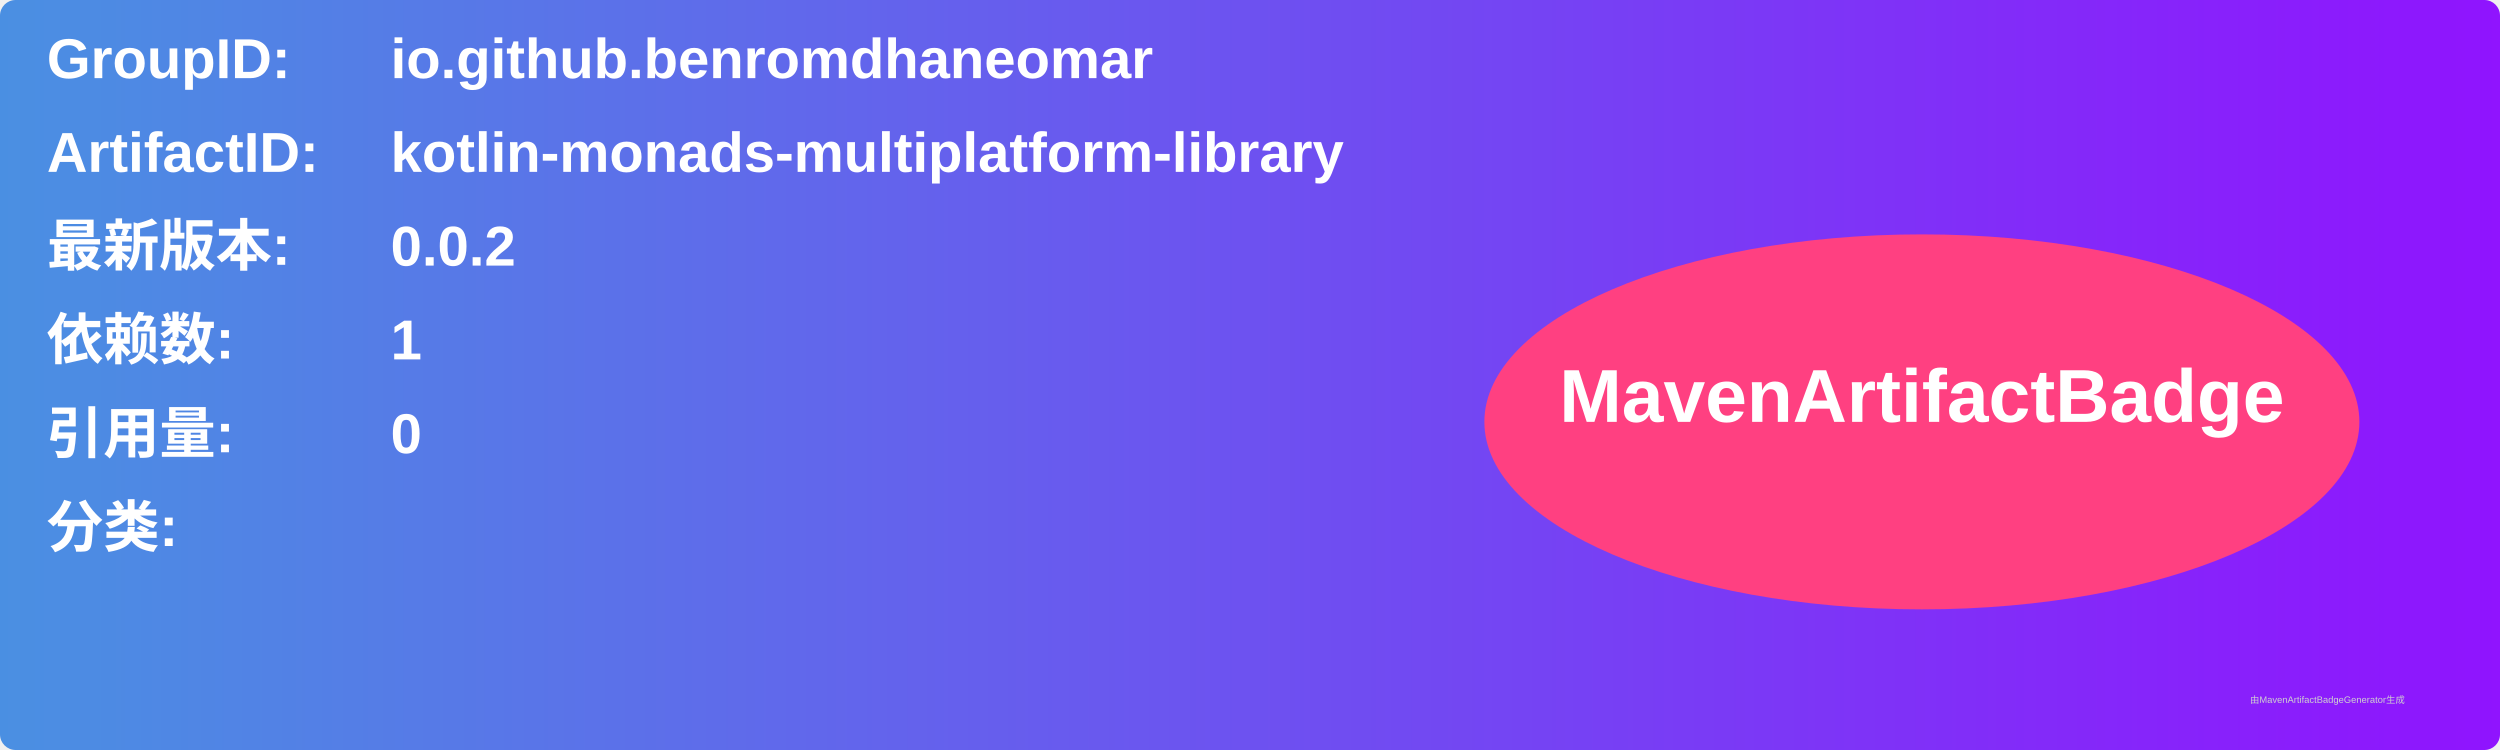
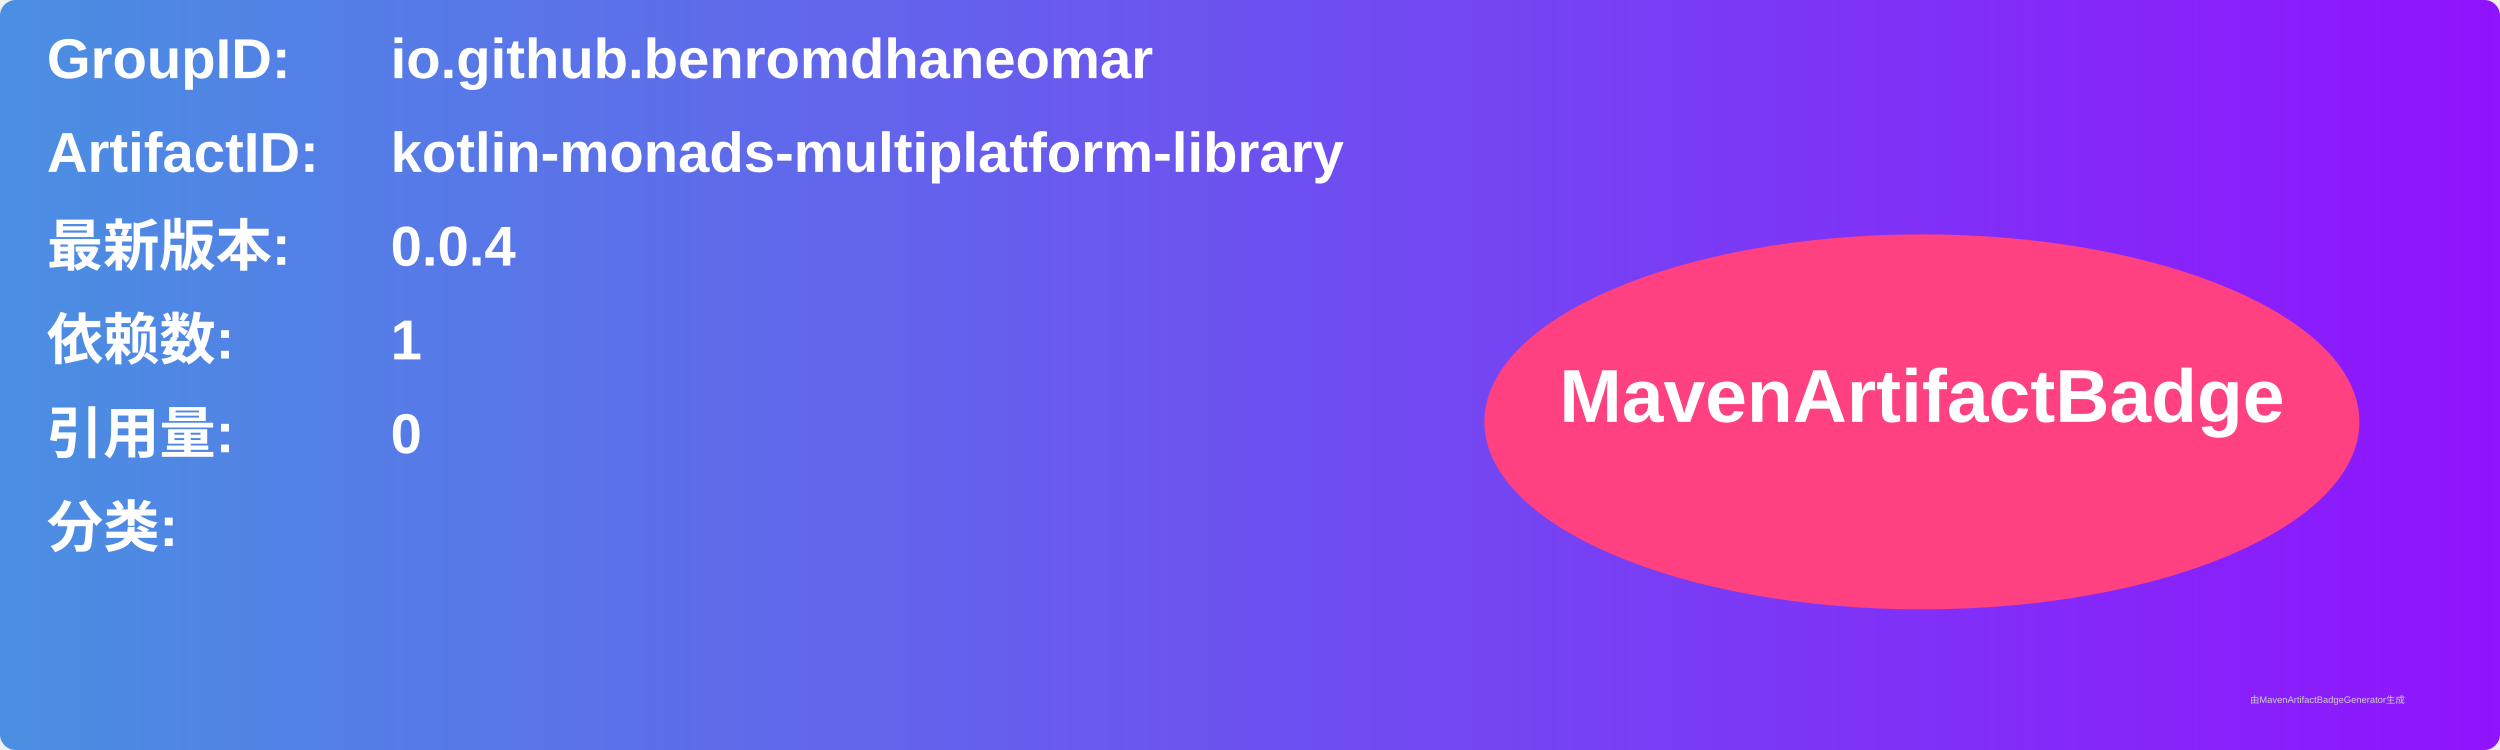
<svg xmlns="http://www.w3.org/2000/svg" width="800" height="240" viewBox="0 0 800 240">
  <linearGradient id="grad" x1="0%" y1="0%" x2="100%" y2="0%">
    <stop offset="0%" stop-color="#4a90e2" />
    <stop offset="100%" stop-color="#9013fe" />
  </linearGradient>
  <rect width="100%" height="100%" rx="5" ry="5" fill="url(#grad)" />
  <g transform="translate(15, 15)">
    <text x="0" y="10" font-family="Arial" font-size="18" fill="white" font-weight="bold" width="260">GroupID:</text>
    <text x="110" y="10" font-family="Arial" font-size="18" fill="white" font-weight="bold" width="460">io.github.benromdhaneomar</text>
    <text x="0" y="40" font-family="Arial" font-size="18" fill="white" font-weight="bold" width="260">ArtifactID:</text>
    <text x="110" y="40" font-family="Arial" font-size="18" fill="white" font-weight="bold" width="460">kotlin-monads-multiplatform-library</text>
    <text x="0" y="70" font-family="Arial" font-size="18" fill="white" font-weight="bold">最新版本:</text>
    <text x="110" y="70" font-family="Arial" font-size="18" fill="white" font-weight="bold">
-       <tspan font-weight="bold">0.0.2</tspan>
+       <tspan font-weight="bold">0.0.4</tspan>
    </text>
    <text x="0" y="100" font-family="Arial" font-size="18" fill="white" font-weight="bold">依赖数: </text>
    <text x="110" y="100" font-family="Arial" font-size="18" fill="white">
      <tspan font-weight="bold">1</tspan>
    </text>
    <text x="0" y="130" font-family="Arial" font-size="18" fill="white" font-weight="bold">引用量: </text>
    <text x="110" y="130" font-family="Arial" font-size="18" fill="white">
      <tspan font-weight="bold">0</tspan>
    </text>
    <text x="0" y="160" font-family="Arial" font-size="18" fill="white" font-weight="bold">分类:</text>
    <text x="10" y="190" font-family="Arial" font-size="10" fill="white">
      <tspan font-weight="bold" />
    </text>
    <ellipse cx="600" cy="120" rx="140" ry="60" fill="#ff4081" />
    <text x="600" y="120" text-anchor="middle" font-family="Arial" font-size="24" fill="white" font-weight="bold">MavenArtifactBadge</text>
  </g>
  <text x="720" y="225" font-family="Arial" font-size="3" fill="#d0d0d0">由MavenArtifactBadgeGenerator生成</text>
</svg>
